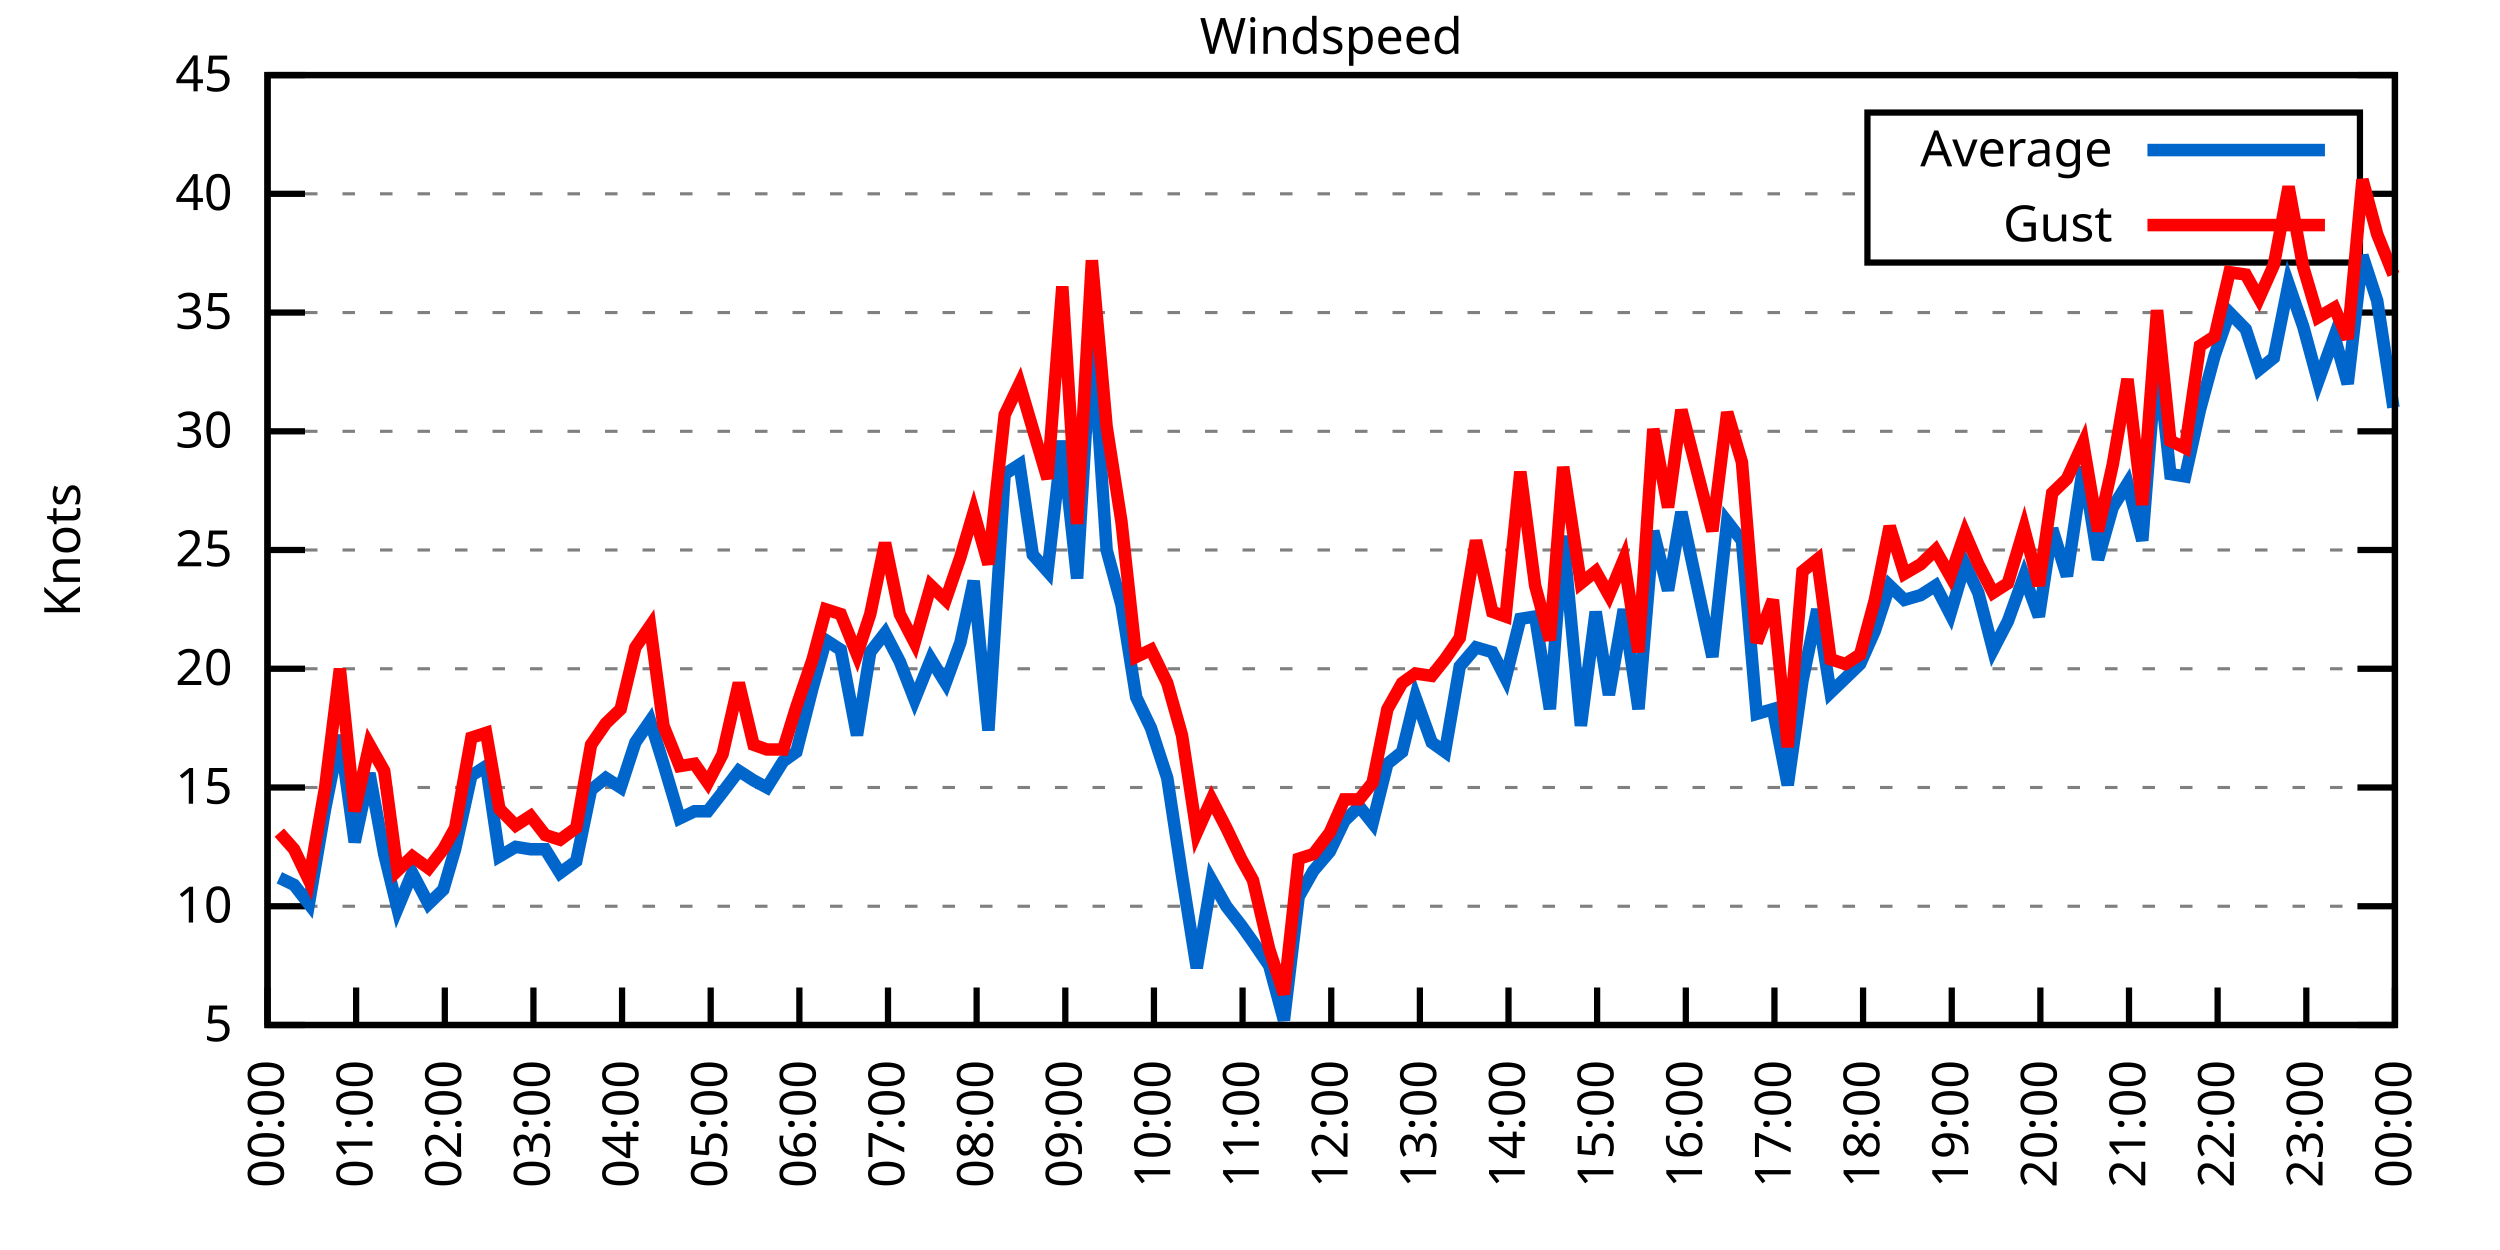
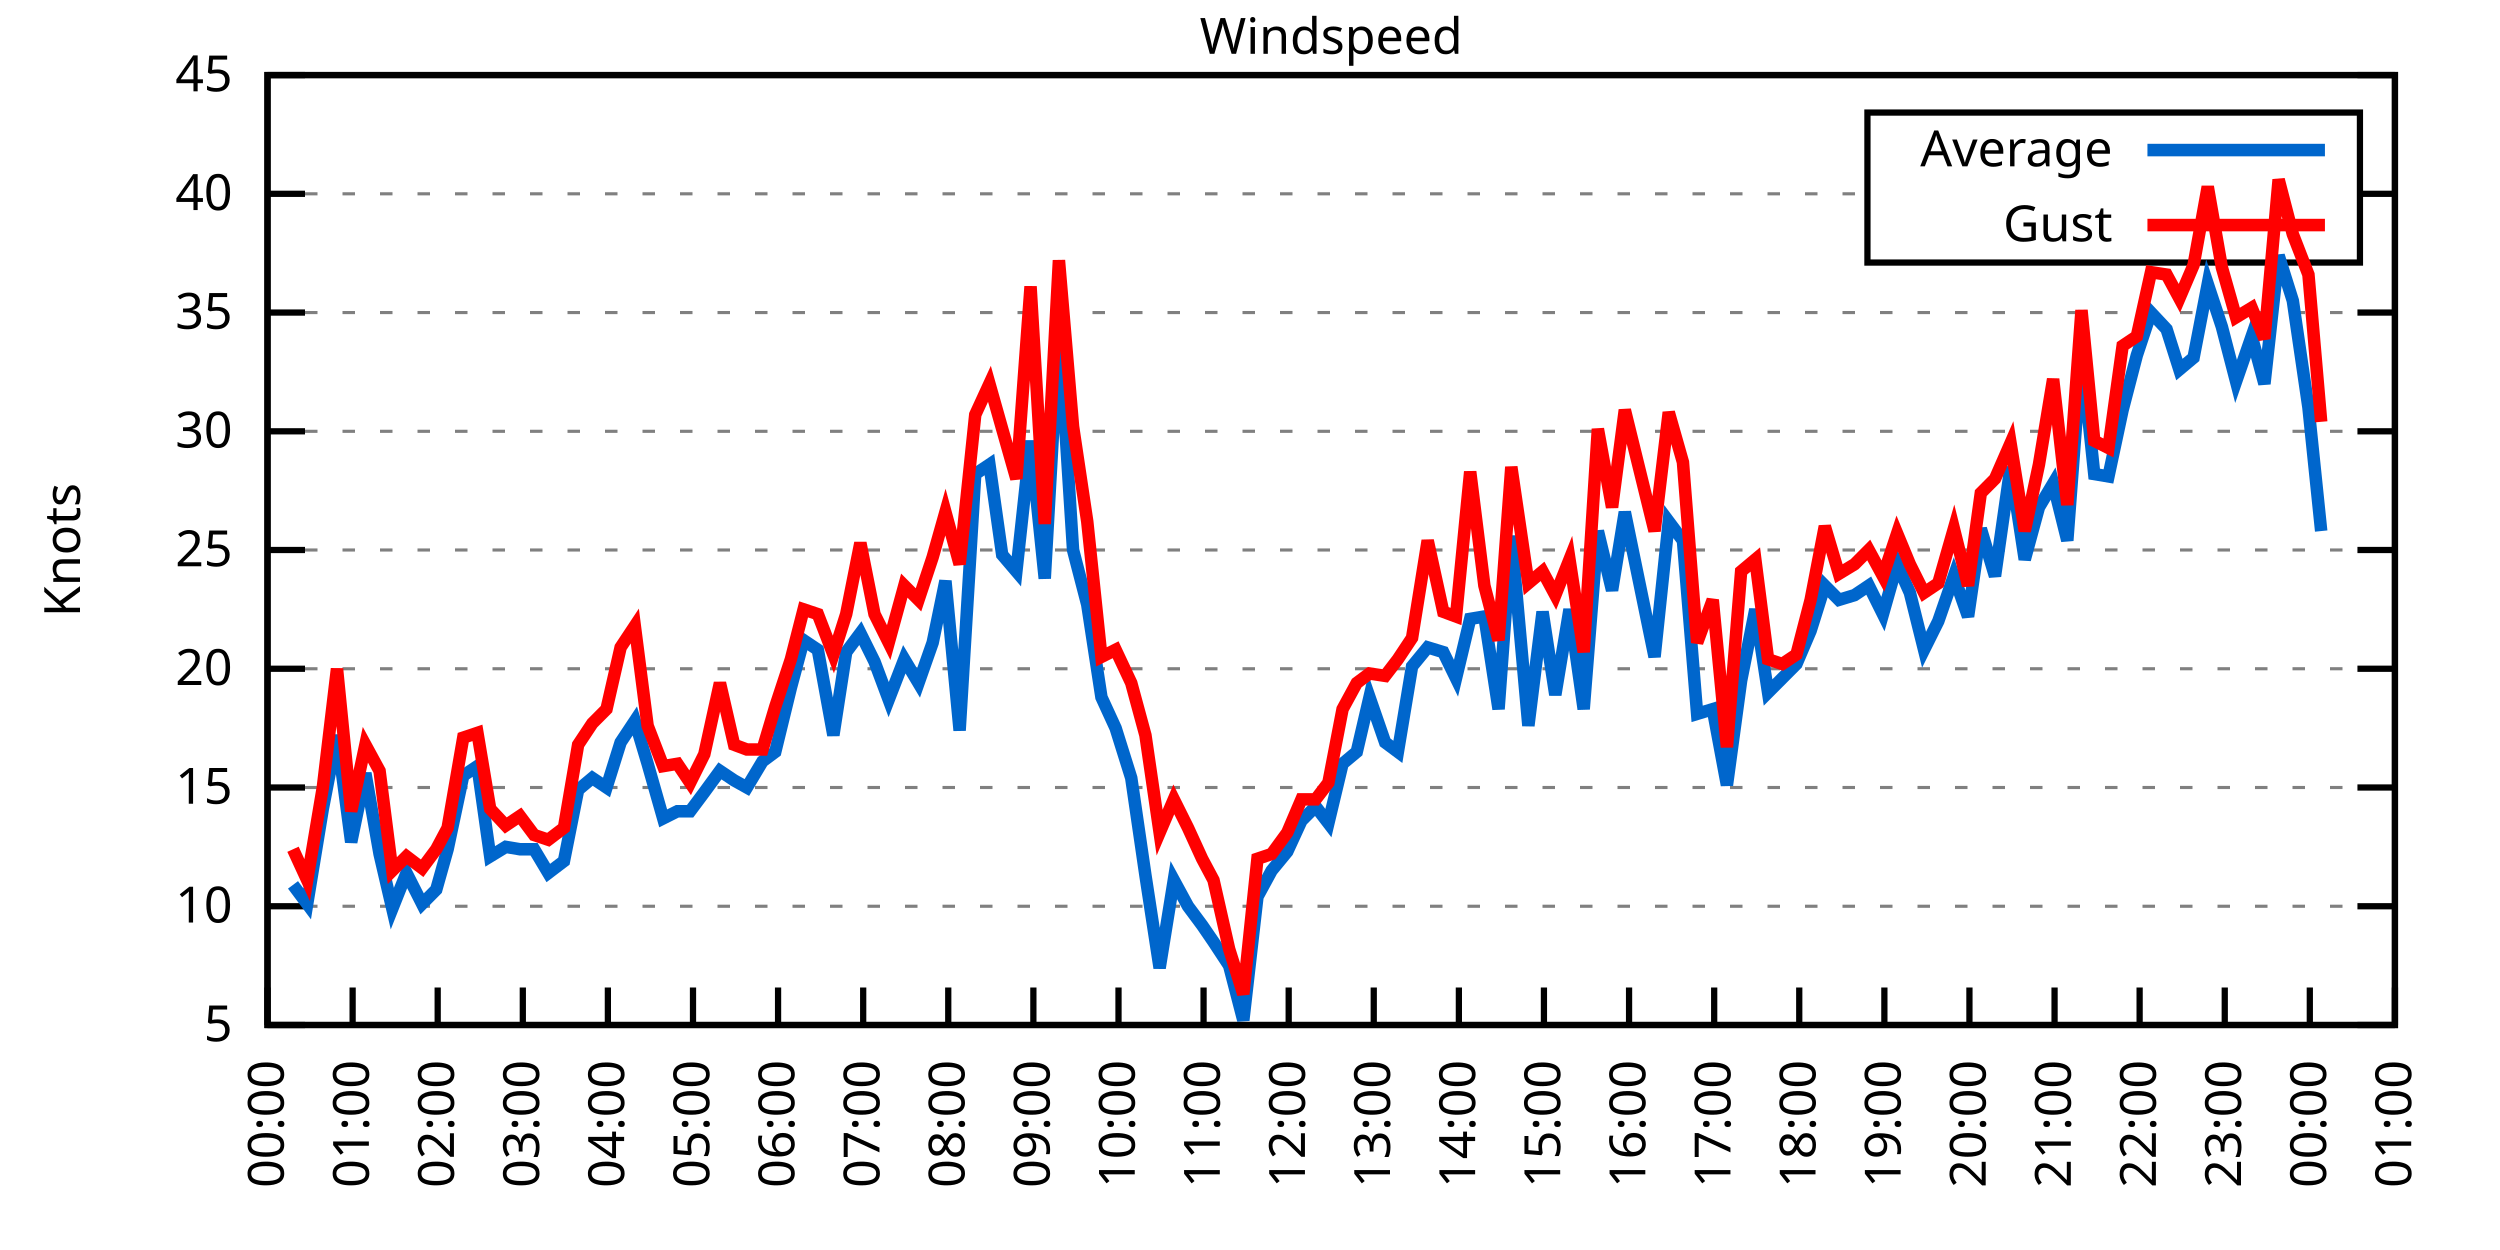
<svg xmlns="http://www.w3.org/2000/svg" xmlns:xlink="http://www.w3.org/1999/xlink" width="400" height="200" viewBox="0 0 400 200">
  <g id="gnuplot_canvas">
    <rect x="0" y="0" width="400" height="200" fill="none" />
    <defs>
      <circle id="gpDot" r="0.5" stroke-width="0.5" stroke="currentColor" />
      <path id="gpPt0" stroke-width="0.333" stroke="currentColor" d="M-1,0 h2 M0,-1 v2" />
      <path id="gpPt1" stroke-width="0.333" stroke="currentColor" d="M-1,-1 L1,1 M1,-1 L-1,1" />
      <path id="gpPt2" stroke-width="0.333" stroke="currentColor" d="M-1,0 L1,0 M0,-1 L0,1 M-1,-1 L1,1 M-1,1 L1,-1" />
      <rect id="gpPt3" stroke-width="0.333" stroke="currentColor" x="-1" y="-1" width="2" height="2" />
      <rect id="gpPt4" stroke-width="0.333" stroke="currentColor" fill="currentColor" x="-1" y="-1" width="2" height="2" />
      <circle id="gpPt5" stroke-width="0.333" stroke="currentColor" cx="0" cy="0" r="1" />
      <use xlink:href="#gpPt5" id="gpPt6" fill="currentColor" stroke="none" />
      <path id="gpPt7" stroke-width="0.333" stroke="currentColor" d="M0,-1.33 L-1.33,0.67 L1.33,0.67 z" />
      <use xlink:href="#gpPt7" id="gpPt8" fill="currentColor" stroke="none" />
      <use xlink:href="#gpPt7" id="gpPt9" stroke="currentColor" transform="rotate(180)" />
      <use xlink:href="#gpPt9" id="gpPt10" fill="currentColor" stroke="none" />
      <use xlink:href="#gpPt3" id="gpPt11" stroke="currentColor" transform="rotate(45)" />
      <use xlink:href="#gpPt11" id="gpPt12" fill="currentColor" stroke="none" />
      <path id="gpPt13" stroke-width="0.333" stroke="currentColor" d="M0,1.330 L1.265,0.411 L0.782,-1.067 L-0.782,-1.076 L-1.265,0.411 z" />
      <use xlink:href="#gpPt13" id="gpPt14" fill="currentColor" stroke="none" />
      <filter id="textbox" filterUnits="objectBoundingBox" x="0" y="0" height="1" width="1">
        <feFlood flood-color="white" flood-opacity="1" result="bgnd" />
        <feComposite in="SourceGraphic" in2="bgnd" operator="atop" />
      </filter>
      <filter id="greybox" filterUnits="objectBoundingBox" x="0" y="0" height="1" width="1">
        <feFlood flood-color="lightgrey" flood-opacity="1" result="grey" />
        <feComposite in="SourceGraphic" in2="grey" operator="atop" />
      </filter>
    </defs>
    <g fill="none" color="white" stroke="currentColor" stroke-width="1.00" stroke-linecap="butt" stroke-linejoin="miter">
</g>
    <g fill="none" color="black" stroke="currentColor" stroke-width="1.00" stroke-linecap="butt" stroke-linejoin="miter">
      <g stroke="none" shape-rendering="crispEdges">
        <polygon fill="rgb(255, 255, 255)" points="42.80,164.00 383.18,164.00 383.18,12.02 42.80,12.02 " />
      </g>
    </g>
    <g fill="none" color="black" stroke="currentColor" stroke-width="1.00" stroke-linecap="butt" stroke-linejoin="miter">
</g>
    <g fill="none" color="black" stroke="black" stroke-width="0.50" stroke-linecap="butt" stroke-linejoin="miter">
</g>
    <g fill="none" color="gray" stroke="currentColor" stroke-width="0.50" stroke-linecap="butt" stroke-linejoin="miter">
      <path stroke="gray" stroke-dasharray="2,4" class="gridline" d="M42.80,164.00 L383.19,164.00  " />
    </g>
    <g fill="none" color="gray" stroke="gray" stroke-width="1.00" stroke-linecap="butt" stroke-linejoin="miter">
</g>
    <g fill="none" color="black" stroke="currentColor" stroke-width="1.00" stroke-linecap="butt" stroke-linejoin="miter">
      <path stroke="black" d="M42.80,164.00 L48.80,164.00 M383.19,164.00 L377.19,164.00  " />
      <g transform="translate(37.20,166.60)" stroke="none" fill="black" font-family="Sans" font-size="8.00" text-anchor="end">
        <text>
          <tspan font-family="Sans"> 5</tspan>
        </text>
      </g>
    </g>
    <g fill="none" color="black" stroke="currentColor" stroke-width="1.00" stroke-linecap="butt" stroke-linejoin="miter">
</g>
    <g fill="none" color="black" stroke="black" stroke-width="0.50" stroke-linecap="butt" stroke-linejoin="miter">
</g>
    <g fill="none" color="gray" stroke="currentColor" stroke-width="0.50" stroke-linecap="butt" stroke-linejoin="miter">
      <path stroke="gray" stroke-dasharray="2,4" class="gridline" d="M42.80,145.00 L383.19,145.00  " />
    </g>
    <g fill="none" color="gray" stroke="gray" stroke-width="1.00" stroke-linecap="butt" stroke-linejoin="miter">
</g>
    <g fill="none" color="black" stroke="currentColor" stroke-width="1.00" stroke-linecap="butt" stroke-linejoin="miter">
      <path stroke="black" d="M42.80,145.00 L48.80,145.00 M383.19,145.00 L377.19,145.00  " />
      <g transform="translate(37.20,147.60)" stroke="none" fill="black" font-family="Sans" font-size="8.00" text-anchor="end">
        <text>
          <tspan font-family="Sans"> 10</tspan>
        </text>
      </g>
    </g>
    <g fill="none" color="black" stroke="currentColor" stroke-width="1.00" stroke-linecap="butt" stroke-linejoin="miter">
</g>
    <g fill="none" color="black" stroke="black" stroke-width="0.50" stroke-linecap="butt" stroke-linejoin="miter">
</g>
    <g fill="none" color="gray" stroke="currentColor" stroke-width="0.50" stroke-linecap="butt" stroke-linejoin="miter">
      <path stroke="gray" stroke-dasharray="2,4" class="gridline" d="M42.80,126.00 L383.19,126.00  " />
    </g>
    <g fill="none" color="gray" stroke="gray" stroke-width="1.00" stroke-linecap="butt" stroke-linejoin="miter">
</g>
    <g fill="none" color="black" stroke="currentColor" stroke-width="1.00" stroke-linecap="butt" stroke-linejoin="miter">
      <path stroke="black" d="M42.80,126.00 L48.80,126.00 M383.19,126.00 L377.19,126.00  " />
      <g transform="translate(37.20,128.60)" stroke="none" fill="black" font-family="Sans" font-size="8.00" text-anchor="end">
        <text>
          <tspan font-family="Sans"> 15</tspan>
        </text>
      </g>
    </g>
    <g fill="none" color="black" stroke="currentColor" stroke-width="1.00" stroke-linecap="butt" stroke-linejoin="miter">
</g>
    <g fill="none" color="black" stroke="black" stroke-width="0.50" stroke-linecap="butt" stroke-linejoin="miter">
</g>
    <g fill="none" color="gray" stroke="currentColor" stroke-width="0.50" stroke-linecap="butt" stroke-linejoin="miter">
      <path stroke="gray" stroke-dasharray="2,4" class="gridline" d="M42.80,107.00 L383.19,107.00  " />
    </g>
    <g fill="none" color="gray" stroke="gray" stroke-width="1.00" stroke-linecap="butt" stroke-linejoin="miter">
</g>
    <g fill="none" color="black" stroke="currentColor" stroke-width="1.00" stroke-linecap="butt" stroke-linejoin="miter">
      <path stroke="black" d="M42.80,107.00 L48.80,107.00 M383.19,107.00 L377.19,107.00  " />
      <g transform="translate(37.20,109.60)" stroke="none" fill="black" font-family="Sans" font-size="8.00" text-anchor="end">
        <text>
          <tspan font-family="Sans"> 20</tspan>
        </text>
      </g>
    </g>
    <g fill="none" color="black" stroke="currentColor" stroke-width="1.00" stroke-linecap="butt" stroke-linejoin="miter">
</g>
    <g fill="none" color="black" stroke="black" stroke-width="0.50" stroke-linecap="butt" stroke-linejoin="miter">
</g>
    <g fill="none" color="gray" stroke="currentColor" stroke-width="0.50" stroke-linecap="butt" stroke-linejoin="miter">
      <path stroke="gray" stroke-dasharray="2,4" class="gridline" d="M42.80,88.00 L383.19,88.00  " />
    </g>
    <g fill="none" color="gray" stroke="gray" stroke-width="1.00" stroke-linecap="butt" stroke-linejoin="miter">
</g>
    <g fill="none" color="black" stroke="currentColor" stroke-width="1.00" stroke-linecap="butt" stroke-linejoin="miter">
      <path stroke="black" d="M42.80,88.00 L48.80,88.00 M383.19,88.00 L377.19,88.00  " />
      <g transform="translate(37.20,90.60)" stroke="none" fill="black" font-family="Sans" font-size="8.00" text-anchor="end">
        <text>
          <tspan font-family="Sans"> 25</tspan>
        </text>
      </g>
    </g>
    <g fill="none" color="black" stroke="currentColor" stroke-width="1.00" stroke-linecap="butt" stroke-linejoin="miter">
</g>
    <g fill="none" color="black" stroke="black" stroke-width="0.50" stroke-linecap="butt" stroke-linejoin="miter">
</g>
    <g fill="none" color="gray" stroke="currentColor" stroke-width="0.50" stroke-linecap="butt" stroke-linejoin="miter">
      <path stroke="gray" stroke-dasharray="2,4" class="gridline" d="M42.80,69.01 L383.19,69.01  " />
    </g>
    <g fill="none" color="gray" stroke="gray" stroke-width="1.00" stroke-linecap="butt" stroke-linejoin="miter">
</g>
    <g fill="none" color="black" stroke="currentColor" stroke-width="1.00" stroke-linecap="butt" stroke-linejoin="miter">
      <path stroke="black" d="M42.80,69.01 L48.80,69.01 M383.19,69.01 L377.19,69.01  " />
      <g transform="translate(37.20,71.61)" stroke="none" fill="black" font-family="Sans" font-size="8.00" text-anchor="end">
        <text>
          <tspan font-family="Sans"> 30</tspan>
        </text>
      </g>
    </g>
    <g fill="none" color="black" stroke="currentColor" stroke-width="1.00" stroke-linecap="butt" stroke-linejoin="miter">
</g>
    <g fill="none" color="black" stroke="black" stroke-width="0.50" stroke-linecap="butt" stroke-linejoin="miter">
</g>
    <g fill="none" color="gray" stroke="currentColor" stroke-width="0.50" stroke-linecap="butt" stroke-linejoin="miter">
      <path stroke="gray" stroke-dasharray="2,4" class="gridline" d="M42.80,50.01 L383.19,50.01  " />
    </g>
    <g fill="none" color="gray" stroke="gray" stroke-width="1.00" stroke-linecap="butt" stroke-linejoin="miter">
</g>
    <g fill="none" color="black" stroke="currentColor" stroke-width="1.00" stroke-linecap="butt" stroke-linejoin="miter">
      <path stroke="black" d="M42.80,50.01 L48.80,50.01 M383.19,50.01 L377.19,50.01  " />
      <g transform="translate(37.20,52.61)" stroke="none" fill="black" font-family="Sans" font-size="8.00" text-anchor="end">
        <text>
          <tspan font-family="Sans"> 35</tspan>
        </text>
      </g>
    </g>
    <g fill="none" color="black" stroke="currentColor" stroke-width="1.00" stroke-linecap="butt" stroke-linejoin="miter">
</g>
    <g fill="none" color="black" stroke="black" stroke-width="0.50" stroke-linecap="butt" stroke-linejoin="miter">
</g>
    <g fill="none" color="gray" stroke="currentColor" stroke-width="0.50" stroke-linecap="butt" stroke-linejoin="miter">
      <path stroke="gray" stroke-dasharray="2,4" class="gridline" d="M42.80,31.01 L298.79,31.01 M377.59,31.01 L383.19,31.01  " />
    </g>
    <g fill="none" color="gray" stroke="gray" stroke-width="1.00" stroke-linecap="butt" stroke-linejoin="miter">
</g>
    <g fill="none" color="black" stroke="currentColor" stroke-width="1.00" stroke-linecap="butt" stroke-linejoin="miter">
      <path stroke="black" d="M42.80,31.01 L48.80,31.01 M383.19,31.01 L377.19,31.01  " />
      <g transform="translate(37.20,33.61)" stroke="none" fill="black" font-family="Sans" font-size="8.00" text-anchor="end">
        <text>
          <tspan font-family="Sans"> 40</tspan>
        </text>
      </g>
    </g>
    <g fill="none" color="black" stroke="currentColor" stroke-width="1.00" stroke-linecap="butt" stroke-linejoin="miter">
</g>
    <g fill="none" color="black" stroke="black" stroke-width="0.50" stroke-linecap="butt" stroke-linejoin="miter">
</g>
    <g fill="none" color="gray" stroke="currentColor" stroke-width="0.50" stroke-linecap="butt" stroke-linejoin="miter">
      <path stroke="gray" stroke-dasharray="2,4" class="gridline" d="M42.80,12.01 L383.19,12.01  " />
    </g>
    <g fill="none" color="gray" stroke="gray" stroke-width="1.00" stroke-linecap="butt" stroke-linejoin="miter">
</g>
    <g fill="none" color="black" stroke="currentColor" stroke-width="1.00" stroke-linecap="butt" stroke-linejoin="miter">
      <path stroke="black" d="M42.80,12.01 L48.80,12.01 M383.19,12.01 L377.19,12.01  " />
      <g transform="translate(37.20,14.61)" stroke="none" fill="black" font-family="Sans" font-size="8.00" text-anchor="end">
        <text>
          <tspan font-family="Sans"> 45</tspan>
        </text>
      </g>
    </g>
    <g fill="none" color="black" stroke="currentColor" stroke-width="1.00" stroke-linecap="butt" stroke-linejoin="miter">
      <path stroke="black" d="M42.80,164.00 L42.80,158.00  " />
      <g transform="translate(45.40,169.60) rotate(270.00)" stroke="none" fill="black" font-family="Sans" font-size="8.00" text-anchor="end">
        <text>
          <tspan font-family="Sans">00:00</tspan>
        </text>
      </g>
    </g>
    <g fill="none" color="black" stroke="currentColor" stroke-width="1.00" stroke-linecap="butt" stroke-linejoin="miter">
-       <path stroke="black" d="M56.98,164.00 L56.98,158.00  " />
-       <g transform="translate(59.58,169.60) rotate(270.00)" stroke="none" fill="black" font-family="Sans" font-size="8.00" text-anchor="end">
+       <path stroke="black" d="M56.42,164.00 L56.42,158.00  " />
+       <g transform="translate(59.02,169.60) rotate(270.00)" stroke="none" fill="black" font-family="Sans" font-size="8.00" text-anchor="end">
        <text>
          <tspan font-family="Sans">01:00</tspan>
        </text>
      </g>
    </g>
    <g fill="none" color="black" stroke="currentColor" stroke-width="1.00" stroke-linecap="butt" stroke-linejoin="miter">
-       <path stroke="black" d="M71.17,164.00 L71.17,158.00  " />
-       <g transform="translate(73.77,169.60) rotate(270.00)" stroke="none" fill="black" font-family="Sans" font-size="8.00" text-anchor="end">
+       <path stroke="black" d="M70.03,164.00 L70.03,158.00  " />
+       <g transform="translate(72.63,169.60) rotate(270.00)" stroke="none" fill="black" font-family="Sans" font-size="8.00" text-anchor="end">
        <text>
          <tspan font-family="Sans">02:00</tspan>
        </text>
      </g>
    </g>
    <g fill="none" color="black" stroke="currentColor" stroke-width="1.00" stroke-linecap="butt" stroke-linejoin="miter">
-       <path stroke="black" d="M85.35,164.00 L85.35,158.00  " />
-       <g transform="translate(87.95,169.60) rotate(270.00)" stroke="none" fill="black" font-family="Sans" font-size="8.00" text-anchor="end">
+       <path stroke="black" d="M83.65,164.00 L83.65,158.00  " />
+       <g transform="translate(86.25,169.60) rotate(270.00)" stroke="none" fill="black" font-family="Sans" font-size="8.00" text-anchor="end">
        <text>
          <tspan font-family="Sans">03:00</tspan>
        </text>
      </g>
    </g>
    <g fill="none" color="black" stroke="currentColor" stroke-width="1.00" stroke-linecap="butt" stroke-linejoin="miter">
-       <path stroke="black" d="M99.53,164.00 L99.53,158.00  " />
-       <g transform="translate(102.13,169.60) rotate(270.00)" stroke="none" fill="black" font-family="Sans" font-size="8.00" text-anchor="end">
+       <path stroke="black" d="M97.26,164.00 L97.26,158.00  " />
+       <g transform="translate(99.86,169.60) rotate(270.00)" stroke="none" fill="black" font-family="Sans" font-size="8.00" text-anchor="end">
        <text>
          <tspan font-family="Sans">04:00</tspan>
        </text>
      </g>
    </g>
    <g fill="none" color="black" stroke="currentColor" stroke-width="1.00" stroke-linecap="butt" stroke-linejoin="miter">
-       <path stroke="black" d="M113.71,164.00 L113.71,158.00  " />
-       <g transform="translate(116.31,169.60) rotate(270.00)" stroke="none" fill="black" font-family="Sans" font-size="8.00" text-anchor="end">
+       <path stroke="black" d="M110.88,164.00 L110.88,158.00  " />
+       <g transform="translate(113.48,169.60) rotate(270.00)" stroke="none" fill="black" font-family="Sans" font-size="8.00" text-anchor="end">
        <text>
          <tspan font-family="Sans">05:00</tspan>
        </text>
      </g>
    </g>
    <g fill="none" color="black" stroke="currentColor" stroke-width="1.00" stroke-linecap="butt" stroke-linejoin="miter">
-       <path stroke="black" d="M127.90,164.00 L127.90,158.00  " />
-       <g transform="translate(130.50,169.60) rotate(270.00)" stroke="none" fill="black" font-family="Sans" font-size="8.00" text-anchor="end">
+       <path stroke="black" d="M124.49,164.00 L124.49,158.00  " />
+       <g transform="translate(127.09,169.60) rotate(270.00)" stroke="none" fill="black" font-family="Sans" font-size="8.00" text-anchor="end">
        <text>
          <tspan font-family="Sans">06:00</tspan>
        </text>
      </g>
    </g>
    <g fill="none" color="black" stroke="currentColor" stroke-width="1.00" stroke-linecap="butt" stroke-linejoin="miter">
-       <path stroke="black" d="M142.08,164.00 L142.08,158.00  " />
-       <g transform="translate(144.68,169.60) rotate(270.00)" stroke="none" fill="black" font-family="Sans" font-size="8.00" text-anchor="end">
+       <path stroke="black" d="M138.11,164.00 L138.11,158.00  " />
+       <g transform="translate(140.71,169.60) rotate(270.00)" stroke="none" fill="black" font-family="Sans" font-size="8.00" text-anchor="end">
        <text>
          <tspan font-family="Sans">07:00</tspan>
        </text>
      </g>
    </g>
    <g fill="none" color="black" stroke="currentColor" stroke-width="1.00" stroke-linecap="butt" stroke-linejoin="miter">
-       <path stroke="black" d="M156.26,164.00 L156.26,158.00  " />
-       <g transform="translate(158.86,169.60) rotate(270.00)" stroke="none" fill="black" font-family="Sans" font-size="8.00" text-anchor="end">
+       <path stroke="black" d="M151.72,164.00 L151.72,158.00  " />
+       <g transform="translate(154.32,169.60) rotate(270.00)" stroke="none" fill="black" font-family="Sans" font-size="8.00" text-anchor="end">
        <text>
          <tspan font-family="Sans">08:00</tspan>
        </text>
      </g>
    </g>
    <g fill="none" color="black" stroke="currentColor" stroke-width="1.00" stroke-linecap="butt" stroke-linejoin="miter">
-       <path stroke="black" d="M170.45,164.00 L170.45,158.00  " />
-       <g transform="translate(173.05,169.60) rotate(270.00)" stroke="none" fill="black" font-family="Sans" font-size="8.00" text-anchor="end">
+       <path stroke="black" d="M165.34,164.00 L165.34,158.00  " />
+       <g transform="translate(167.94,169.60) rotate(270.00)" stroke="none" fill="black" font-family="Sans" font-size="8.00" text-anchor="end">
        <text>
          <tspan font-family="Sans">09:00</tspan>
        </text>
      </g>
    </g>
    <g fill="none" color="black" stroke="currentColor" stroke-width="1.00" stroke-linecap="butt" stroke-linejoin="miter">
-       <path stroke="black" d="M184.63,164.00 L184.63,158.00  " />
-       <g transform="translate(187.23,169.60) rotate(270.00)" stroke="none" fill="black" font-family="Sans" font-size="8.00" text-anchor="end">
+       <path stroke="black" d="M178.96,164.00 L178.96,158.00  " />
+       <g transform="translate(181.56,169.60) rotate(270.00)" stroke="none" fill="black" font-family="Sans" font-size="8.00" text-anchor="end">
        <text>
          <tspan font-family="Sans">10:00</tspan>
        </text>
      </g>
    </g>
    <g fill="none" color="black" stroke="currentColor" stroke-width="1.00" stroke-linecap="butt" stroke-linejoin="miter">
-       <path stroke="black" d="M198.81,164.00 L198.81,158.00  " />
-       <g transform="translate(201.41,169.60) rotate(270.00)" stroke="none" fill="black" font-family="Sans" font-size="8.00" text-anchor="end">
+       <path stroke="black" d="M192.57,164.00 L192.57,158.00  " />
+       <g transform="translate(195.17,169.60) rotate(270.00)" stroke="none" fill="black" font-family="Sans" font-size="8.00" text-anchor="end">
        <text>
          <tspan font-family="Sans">11:00</tspan>
        </text>
      </g>
    </g>
    <g fill="none" color="black" stroke="currentColor" stroke-width="1.00" stroke-linecap="butt" stroke-linejoin="miter">
-       <path stroke="black" d="M213.00,164.00 L213.00,158.00  " />
-       <g transform="translate(215.60,169.60) rotate(270.00)" stroke="none" fill="black" font-family="Sans" font-size="8.00" text-anchor="end">
+       <path stroke="black" d="M206.19,164.00 L206.19,158.00  " />
+       <g transform="translate(208.79,169.60) rotate(270.00)" stroke="none" fill="black" font-family="Sans" font-size="8.00" text-anchor="end">
        <text>
          <tspan font-family="Sans">12:00</tspan>
        </text>
      </g>
    </g>
    <g fill="none" color="black" stroke="currentColor" stroke-width="1.00" stroke-linecap="butt" stroke-linejoin="miter">
-       <path stroke="black" d="M227.18,164.00 L227.18,158.00  " />
-       <g transform="translate(229.78,169.60) rotate(270.00)" stroke="none" fill="black" font-family="Sans" font-size="8.00" text-anchor="end">
+       <path stroke="black" d="M219.80,164.00 L219.80,158.00  " />
+       <g transform="translate(222.40,169.60) rotate(270.00)" stroke="none" fill="black" font-family="Sans" font-size="8.00" text-anchor="end">
        <text>
          <tspan font-family="Sans">13:00</tspan>
        </text>
      </g>
    </g>
    <g fill="none" color="black" stroke="currentColor" stroke-width="1.00" stroke-linecap="butt" stroke-linejoin="miter">
-       <path stroke="black" d="M241.36,164.00 L241.36,158.00  " />
-       <g transform="translate(243.96,169.60) rotate(270.00)" stroke="none" fill="black" font-family="Sans" font-size="8.00" text-anchor="end">
+       <path stroke="black" d="M233.42,164.00 L233.42,158.00  " />
+       <g transform="translate(236.02,169.60) rotate(270.00)" stroke="none" fill="black" font-family="Sans" font-size="8.00" text-anchor="end">
        <text>
          <tspan font-family="Sans">14:00</tspan>
        </text>
      </g>
    </g>
    <g fill="none" color="black" stroke="currentColor" stroke-width="1.00" stroke-linecap="butt" stroke-linejoin="miter">
-       <path stroke="black" d="M255.54,164.00 L255.54,158.00  " />
-       <g transform="translate(258.14,169.60) rotate(270.00)" stroke="none" fill="black" font-family="Sans" font-size="8.00" text-anchor="end">
+       <path stroke="black" d="M247.03,164.00 L247.03,158.00  " />
+       <g transform="translate(249.63,169.60) rotate(270.00)" stroke="none" fill="black" font-family="Sans" font-size="8.00" text-anchor="end">
        <text>
          <tspan font-family="Sans">15:00</tspan>
        </text>
      </g>
    </g>
    <g fill="none" color="black" stroke="currentColor" stroke-width="1.00" stroke-linecap="butt" stroke-linejoin="miter">
-       <path stroke="black" d="M269.73,164.00 L269.73,158.00  " />
-       <g transform="translate(272.33,169.60) rotate(270.00)" stroke="none" fill="black" font-family="Sans" font-size="8.00" text-anchor="end">
+       <path stroke="black" d="M260.65,164.00 L260.65,158.00  " />
+       <g transform="translate(263.25,169.60) rotate(270.00)" stroke="none" fill="black" font-family="Sans" font-size="8.00" text-anchor="end">
        <text>
          <tspan font-family="Sans">16:00</tspan>
        </text>
      </g>
    </g>
    <g fill="none" color="black" stroke="currentColor" stroke-width="1.00" stroke-linecap="butt" stroke-linejoin="miter">
-       <path stroke="black" d="M283.91,164.00 L283.91,158.00  " />
-       <g transform="translate(286.51,169.60) rotate(270.00)" stroke="none" fill="black" font-family="Sans" font-size="8.00" text-anchor="end">
+       <path stroke="black" d="M274.27,164.00 L274.27,158.00  " />
+       <g transform="translate(276.87,169.60) rotate(270.00)" stroke="none" fill="black" font-family="Sans" font-size="8.00" text-anchor="end">
        <text>
          <tspan font-family="Sans">17:00</tspan>
        </text>
      </g>
    </g>
    <g fill="none" color="black" stroke="currentColor" stroke-width="1.00" stroke-linecap="butt" stroke-linejoin="miter">
-       <path stroke="black" d="M298.09,164.00 L298.09,158.00  " />
-       <g transform="translate(300.69,169.60) rotate(270.00)" stroke="none" fill="black" font-family="Sans" font-size="8.00" text-anchor="end">
+       <path stroke="black" d="M287.88,164.00 L287.88,158.00  " />
+       <g transform="translate(290.48,169.60) rotate(270.00)" stroke="none" fill="black" font-family="Sans" font-size="8.00" text-anchor="end">
        <text>
          <tspan font-family="Sans">18:00</tspan>
        </text>
      </g>
    </g>
    <g fill="none" color="black" stroke="currentColor" stroke-width="1.00" stroke-linecap="butt" stroke-linejoin="miter">
-       <path stroke="black" d="M312.28,164.00 L312.28,158.00  " />
-       <g transform="translate(314.88,169.60) rotate(270.00)" stroke="none" fill="black" font-family="Sans" font-size="8.00" text-anchor="end">
+       <path stroke="black" d="M301.50,164.00 L301.50,158.00  " />
+       <g transform="translate(304.10,169.60) rotate(270.00)" stroke="none" fill="black" font-family="Sans" font-size="8.00" text-anchor="end">
        <text>
          <tspan font-family="Sans">19:00</tspan>
        </text>
      </g>
    </g>
    <g fill="none" color="black" stroke="currentColor" stroke-width="1.00" stroke-linecap="butt" stroke-linejoin="miter">
-       <path stroke="black" d="M326.46,164.00 L326.46,158.00  " />
-       <g transform="translate(329.06,169.60) rotate(270.00)" stroke="none" fill="black" font-family="Sans" font-size="8.00" text-anchor="end">
+       <path stroke="black" d="M315.11,164.00 L315.11,158.00  " />
+       <g transform="translate(317.71,169.60) rotate(270.00)" stroke="none" fill="black" font-family="Sans" font-size="8.00" text-anchor="end">
        <text>
          <tspan font-family="Sans">20:00</tspan>
        </text>
      </g>
    </g>
    <g fill="none" color="black" stroke="currentColor" stroke-width="1.00" stroke-linecap="butt" stroke-linejoin="miter">
-       <path stroke="black" d="M340.64,164.00 L340.64,158.00  " />
-       <g transform="translate(343.24,169.60) rotate(270.00)" stroke="none" fill="black" font-family="Sans" font-size="8.00" text-anchor="end">
+       <path stroke="black" d="M328.73,164.00 L328.73,158.00  " />
+       <g transform="translate(331.33,169.60) rotate(270.00)" stroke="none" fill="black" font-family="Sans" font-size="8.00" text-anchor="end">
        <text>
          <tspan font-family="Sans">21:00</tspan>
        </text>
      </g>
    </g>
    <g fill="none" color="black" stroke="currentColor" stroke-width="1.00" stroke-linecap="butt" stroke-linejoin="miter">
-       <path stroke="black" d="M354.82,164.00 L354.82,158.00  " />
-       <g transform="translate(357.42,169.60) rotate(270.00)" stroke="none" fill="black" font-family="Sans" font-size="8.00" text-anchor="end">
+       <path stroke="black" d="M342.34,164.00 L342.34,158.00  " />
+       <g transform="translate(344.94,169.60) rotate(270.00)" stroke="none" fill="black" font-family="Sans" font-size="8.00" text-anchor="end">
        <text>
          <tspan font-family="Sans">22:00</tspan>
        </text>
      </g>
    </g>
    <g fill="none" color="black" stroke="currentColor" stroke-width="1.00" stroke-linecap="butt" stroke-linejoin="miter">
-       <path stroke="black" d="M369.01,164.00 L369.01,158.00  " />
-       <g transform="translate(371.61,169.60) rotate(270.00)" stroke="none" fill="black" font-family="Sans" font-size="8.00" text-anchor="end">
+       <path stroke="black" d="M355.96,164.00 L355.96,158.00  " />
+       <g transform="translate(358.56,169.60) rotate(270.00)" stroke="none" fill="black" font-family="Sans" font-size="8.00" text-anchor="end">
        <text>
          <tspan font-family="Sans">23:00</tspan>
+         </text>
+       </g>
+     </g>
+     <g fill="none" color="black" stroke="currentColor" stroke-width="1.00" stroke-linecap="butt" stroke-linejoin="miter">
+       <path stroke="black" d="M369.57,164.00 L369.57,158.00  " />
+       <g transform="translate(372.17,169.60) rotate(270.00)" stroke="none" fill="black" font-family="Sans" font-size="8.00" text-anchor="end">
+         <text>
+           <tspan font-family="Sans">00:00</tspan>
        </text>
      </g>
    </g>
    <g fill="none" color="black" stroke="currentColor" stroke-width="1.00" stroke-linecap="butt" stroke-linejoin="miter">
      <path stroke="black" d="M383.19,164.00 L383.19,158.00  " />
      <g transform="translate(385.79,169.60) rotate(270.00)" stroke="none" fill="black" font-family="Sans" font-size="8.00" text-anchor="end">
        <text>
-           <tspan font-family="Sans">00:00</tspan>
+           <tspan font-family="Sans">01:00</tspan>
        </text>
      </g>
    </g>
    <g fill="none" color="black" stroke="currentColor" stroke-width="1.00" stroke-linecap="butt" stroke-linejoin="miter">
</g>
    <g fill="none" color="black" stroke="currentColor" stroke-width="1.00" stroke-linecap="butt" stroke-linejoin="miter">
      <path stroke="black" d="M42.80,12.01 L42.80,164.00 L383.19,164.00 L383.19,12.01 L42.80,12.01 Z  " />
    </g>
    <g fill="none" color="black" stroke="currentColor" stroke-width="1.00" stroke-linecap="butt" stroke-linejoin="miter">
</g>
    <g fill="none" color="black" stroke="currentColor" stroke-width="1.00" stroke-linecap="butt" stroke-linejoin="miter">
      <path stroke="black" d="M298.79,42.01 L298.79,18.01 L377.59,18.01 L377.59,42.01 L298.79,42.01 Z  " />
    </g>
    <g id="Windspeed_plot_1">
      <g fill="none" color="white" stroke="black" stroke-width="2.00" stroke-linecap="butt" stroke-linejoin="miter">
</g>
      <g fill="none" color="black" stroke="currentColor" stroke-width="2.00" stroke-linecap="butt" stroke-linejoin="miter">
        <g transform="translate(337.99,26.61)" stroke="none" fill="black" font-family="Sans" font-size="8.00" text-anchor="end">
          <text>
            <tspan font-family="Sans">Average</tspan>
          </text>
        </g>
      </g>
      <g fill="none" color="black" stroke="currentColor" stroke-width="2.00" stroke-linecap="butt" stroke-linejoin="miter">
-         <path stroke="rgb(  0, 102, 204)" d="M343.59,24.01 L371.99,24.01 M44.69,140.44 L47.05,141.58 L49.42,144.62 L52.02,129.42 L54.38,117.64 L56.75,134.74   L59.11,123.72 L61.47,136.64 L63.60,145.38 L65.97,139.68 L68.57,144.62 L70.93,142.34 L72.82,135.88 L75.42,124.10   L77.78,122.58 L79.91,137.02 L82.51,135.50 L84.88,135.88 L87.24,135.88 L89.60,139.68 L92.20,137.78 L94.57,126.38   L96.93,124.48 L99.30,126.00 L101.66,118.78 L104.02,115.36 L106.15,122.20 L108.75,130.94 L111.11,129.80 L113.24,129.80   L115.61,126.76 L118.21,123.34 L120.57,124.86 L122.70,126.00 L125.30,121.82 L127.42,120.30 L130.02,110.04 L132.15,102.44   L134.52,103.96 L137.12,117.64 L139.24,104.34 L141.61,101.30 L143.97,105.86 L146.34,111.94 L148.94,105.48 L151.30,109.28   L153.66,102.82 L155.79,92.94 L158.15,116.88 L160.75,75.85 L163.12,74.33 L165.25,88.76 L167.61,91.42 L169.97,70.53   L172.34,92.56 L174.70,52.67 L177.06,88.00 L179.43,96.74 L181.79,111.56 L184.16,116.50 L186.76,124.48 L189.12,140.06   L191.48,154.88 L193.85,140.82 L196.21,145.00 L198.58,148.04 L200.47,150.70 L203.07,154.50 L205.43,163.24 L207.79,143.48   L210.16,139.30 L212.76,136.26 L215.12,131.32 L217.49,129.04 L219.61,131.70 L221.98,122.20 L224.34,120.30 L226.47,111.56   L229.07,118.78 L231.20,120.30 L233.56,106.62 L236.16,103.58 L238.76,104.34 L240.89,108.52 L243.25,99.02 L245.62,98.64   L247.98,113.46 L250.11,85.73 L252.94,116.12 L255.31,97.88 L257.43,111.18 L259.80,97.50 L262.16,113.46 L264.53,84.97   L266.89,94.46 L269.02,81.93 L273.98,105.10 L276.35,83.45 L278.71,86.49 L281.07,114.22 L283.67,113.46 L286.04,125.62   L288.40,108.90 L290.76,97.50 L292.89,110.80 L295.26,108.52 L297.62,106.24 L299.98,100.92 L302.35,93.70 L304.71,95.98   L307.31,95.22 L309.68,93.70 L312.04,98.26 L314.40,90.28 L316.53,94.84 L318.89,103.96 L321.26,99.40 L323.86,92.18   L326.22,98.64 L328.35,84.59 L330.71,92.18 L333.31,74.71 L335.68,89.52 L338.04,81.17 L340.40,77.37 L342.77,86.49   L345.13,56.47 L347.26,75.85 L349.62,76.23 L351.99,65.59 L354.35,56.85 L356.72,50.01 L359.32,52.67 L361.44,59.13   L363.81,57.23 L366.17,45.45 L368.53,52.29 L370.90,61.03 L373.50,53.81 L375.63,61.41 L377.99,40.89 L380.35,48.11   L382.95,65.21  " />
+         <path stroke="rgb(  0, 102, 204)" d="M343.59,24.01 L371.99,24.01 M46.88,141.58 L49.15,144.62 L51.65,129.42 L53.92,117.64 L56.19,134.74 L58.46,123.72   L60.73,136.64 L62.77,145.38 L65.04,139.68 L67.54,144.62 L69.80,142.34 L71.62,135.88 L74.12,124.10 L76.39,122.58   L78.43,137.02 L80.92,135.50 L83.19,135.88 L85.46,135.88 L87.73,139.68 L90.23,137.78 L92.50,126.38 L94.77,124.48   L97.04,126.00 L99.30,118.78 L101.57,115.36 L103.62,122.20 L106.11,130.94 L108.38,129.80 L110.42,129.80 L112.69,126.76   L115.19,123.34 L117.46,124.86 L119.50,126.00 L122.00,121.82 L124.04,120.30 L126.54,110.04 L128.58,102.44 L130.85,103.96   L133.34,117.64 L135.39,104.34 L137.66,101.30 L139.92,105.86 L142.19,111.94 L144.69,105.48 L146.96,109.28 L149.23,102.82   L151.27,92.94 L153.54,116.88 L156.04,75.85 L158.31,74.33 L160.35,88.76 L162.62,91.42 L164.89,70.53 L167.16,92.56   L169.43,52.67 L171.69,88.00 L173.96,96.74 L176.23,111.56 L178.50,116.50 L181.00,124.48 L183.27,140.06 L185.54,154.88   L187.81,140.82 L190.08,145.00 L192.34,148.04 L194.16,150.70 L196.66,154.50 L198.93,163.24 L201.19,143.48 L203.46,139.30   L205.96,136.26 L208.23,131.32 L210.50,129.04 L212.54,131.70 L214.81,122.20 L217.08,120.30 L219.12,111.56 L221.62,118.78   L223.66,120.30 L225.93,106.62 L228.43,103.58 L230.92,104.34 L232.96,108.52 L235.23,99.02 L237.50,98.64 L239.77,113.46   L241.81,85.73 L244.54,116.12 L246.81,97.88 L248.85,111.18 L251.12,97.50 L253.39,113.46 L255.66,84.97 L257.93,94.46   L259.97,81.93 L264.73,105.10 L267.00,83.45 L269.27,86.49 L271.54,114.22 L274.04,113.46 L276.31,125.62 L278.58,108.90   L280.85,97.50 L282.89,110.80 L285.16,108.52 L287.43,106.24 L289.70,100.92 L291.97,93.70 L294.23,95.98 L296.73,95.22   L299.00,93.70 L301.27,98.26 L303.54,90.28 L305.58,94.84 L307.85,103.96 L310.12,99.40 L312.62,92.18 L314.89,98.64   L316.93,84.59 L319.20,92.18 L321.69,74.71 L323.96,89.52 L326.23,81.17 L328.50,77.37 L330.77,86.49 L333.04,56.47   L335.08,75.85 L337.35,76.23 L339.62,65.59 L341.89,56.85 L344.16,50.01 L346.65,52.67 L348.70,59.13 L350.97,57.23   L353.24,45.45 L355.50,52.29 L357.77,61.03 L360.27,53.81 L362.31,61.41 L364.58,40.89 L366.85,48.11 L369.35,65.21   L371.39,84.97  " />
      </g>
    </g>
    <g id="Windspeed_plot_2">
      <g fill="none" color="black" stroke="currentColor" stroke-width="2.00" stroke-linecap="butt" stroke-linejoin="miter">
        <g transform="translate(337.99,38.61)" stroke="none" fill="black" font-family="Sans" font-size="8.00" text-anchor="end">
          <text>
            <tspan font-family="Sans">Gust</tspan>
          </text>
        </g>
      </g>
      <g fill="none" color="black" stroke="currentColor" stroke-width="2.00" stroke-linecap="butt" stroke-linejoin="miter">
-         <path stroke="rgb(255,   0,   0)" d="M343.59,36.01 L371.99,36.01 M44.69,133.22 L47.05,135.88 L49.42,140.82 L52.02,126.00 L54.38,107.00 L56.75,129.80   L59.11,119.16 L61.47,123.34 L63.60,139.30 L65.97,137.02 L68.57,138.92 L70.93,135.88 L72.82,132.46 L75.42,118.02   L77.78,117.26 L79.91,129.42 L82.51,132.08 L84.88,130.56 L87.24,133.60 L89.60,134.36 L92.20,132.46 L94.57,119.16   L96.93,115.74 L99.30,113.46 L101.66,103.58 L104.02,100.16 L106.15,116.12 L108.75,122.58 L111.11,122.20 L113.24,125.24   L115.61,120.68 L118.21,109.28 L120.57,119.16 L122.70,119.92 L125.30,119.92 L127.42,113.08 L130.02,105.48 L132.15,97.50   L134.52,98.26 L137.12,104.72 L139.24,98.26 L141.61,86.87 L143.97,98.26 L146.34,102.82 L148.94,93.70 L151.30,95.98   L153.66,89.14 L155.79,81.93 L158.15,90.28 L160.75,66.35 L163.12,61.41 L165.25,68.63 L167.61,76.61 L169.97,45.83   L172.34,83.83 L174.70,41.65 L177.06,68.25 L179.43,83.45 L181.79,105.10 L184.16,103.96 L186.76,109.28 L189.12,117.64   L191.48,133.22 L193.85,127.90 L196.21,132.46 L198.58,137.40 L200.47,140.82 L203.07,151.84 L205.43,159.06 L207.79,137.40   L210.16,136.64 L212.76,133.22 L215.12,127.90 L217.49,127.90 L219.61,125.24 L221.98,113.46 L224.34,109.28 L226.47,107.76   L229.07,108.14 L231.20,105.48 L233.56,102.06 L236.16,86.49 L238.76,97.88 L240.89,98.64 L243.25,75.47 L245.62,93.70   L247.98,102.44 L250.11,74.71 L252.94,93.32 L255.31,91.42 L257.43,95.22 L259.80,89.52 L262.16,104.34 L264.53,68.63   L266.89,81.17 L269.02,65.59 L273.98,84.97 L276.35,65.97 L278.71,73.95 L281.07,102.82 L283.67,95.98 L286.04,119.54   L288.40,91.42 L290.76,89.52 L292.89,105.48 L295.26,106.24 L297.62,104.72 L299.98,95.98 L302.35,84.21 L304.71,91.80   L307.31,90.28 L309.68,88.00 L312.04,92.18 L314.40,85.35 L316.53,90.28 L318.89,94.84 L321.26,93.32 L323.86,84.59   L326.22,93.70 L328.35,78.89 L330.71,76.61 L333.31,70.91 L335.68,84.97 L338.04,74.33 L340.40,60.65 L342.77,80.79   L345.13,49.63 L347.26,70.53 L349.62,71.67 L351.99,55.33 L354.35,53.81 L356.72,43.55 L359.32,43.93 L361.44,47.73   L363.81,42.41 L366.17,29.87 L368.53,42.79 L370.90,50.77 L373.50,49.25 L375.63,54.19 L377.99,28.73 L380.35,37.47   L382.95,43.93  " />
+         <path stroke="rgb(255,   0,   0)" d="M343.59,36.01 L371.99,36.01 M46.88,135.88 L49.15,140.82 L51.65,126.00 L53.92,107.00 L56.19,129.80 L58.46,119.16   L60.73,123.34 L62.77,139.30 L65.04,137.02 L67.54,138.92 L69.80,135.88 L71.62,132.46 L74.12,118.02 L76.39,117.26   L78.43,129.42 L80.92,132.08 L83.19,130.56 L85.46,133.60 L87.73,134.36 L90.23,132.46 L92.50,119.16 L94.77,115.74   L97.04,113.46 L99.30,103.58 L101.57,100.16 L103.62,116.12 L106.11,122.58 L108.38,122.20 L110.42,125.24 L112.69,120.68   L115.19,109.28 L117.46,119.16 L119.50,119.92 L122.00,119.92 L124.04,113.08 L126.54,105.48 L128.58,97.50 L130.85,98.26   L133.34,104.72 L135.39,98.26 L137.66,86.87 L139.92,98.26 L142.19,102.82 L144.69,93.70 L146.96,95.98 L149.23,89.14   L151.27,81.93 L153.54,90.28 L156.04,66.35 L158.31,61.41 L160.35,68.63 L162.62,76.61 L164.89,45.83 L167.16,83.83   L169.43,41.65 L171.69,68.25 L173.96,83.45 L176.23,105.10 L178.50,103.96 L181.00,109.28 L183.27,117.64 L185.54,133.22   L187.81,127.90 L190.08,132.46 L192.34,137.40 L194.16,140.82 L196.66,151.84 L198.93,159.06 L201.19,137.40 L203.46,136.64   L205.96,133.22 L208.23,127.90 L210.50,127.90 L212.54,125.24 L214.81,113.46 L217.08,109.28 L219.12,107.76 L221.62,108.14   L223.66,105.48 L225.93,102.06 L228.43,86.49 L230.92,97.88 L232.96,98.64 L235.23,75.47 L237.50,93.70 L239.77,102.44   L241.81,74.71 L244.54,93.32 L246.81,91.42 L248.85,95.22 L251.12,89.52 L253.39,104.34 L255.66,68.63 L257.93,81.17   L259.97,65.59 L264.73,84.97 L267.00,65.97 L269.27,73.95 L271.54,102.82 L274.04,95.98 L276.31,119.54 L278.58,91.42   L280.85,89.52 L282.89,105.48 L285.16,106.24 L287.43,104.72 L289.70,95.98 L291.97,84.21 L294.23,91.80 L296.73,90.28   L299.00,88.00 L301.27,92.18 L303.54,85.35 L305.58,90.28 L307.85,94.84 L310.12,93.32 L312.62,84.59 L314.89,93.70   L316.93,78.89 L319.20,76.61 L321.69,70.91 L323.96,84.97 L326.23,74.33 L328.50,60.65 L330.77,80.79 L333.04,49.63   L335.08,70.53 L337.35,71.67 L339.62,55.33 L341.89,53.81 L344.16,43.55 L346.65,43.93 L348.70,47.73 L350.97,42.41   L353.24,29.87 L355.50,42.79 L357.77,50.77 L360.27,49.25 L362.31,54.19 L364.58,28.73 L366.85,37.47 L369.35,43.93   L371.39,67.49  " />
      </g>
    </g>
    <g fill="none" color="black" stroke="currentColor" stroke-width="2.00" stroke-linecap="butt" stroke-linejoin="miter">
</g>
    <g fill="none" color="black" stroke="black" stroke-width="1.00" stroke-linecap="butt" stroke-linejoin="miter">
</g>
    <g fill="none" color="black" stroke="currentColor" stroke-width="1.00" stroke-linecap="butt" stroke-linejoin="miter">
      <path stroke="black" d="M42.80,12.01 L42.80,164.00 L383.19,164.00 L383.19,12.01 L42.80,12.01 Z  " />
      <g transform="translate(12.80,88.01) rotate(270.00)" stroke="none" fill="black" font-family="Sans" font-size="8.00" text-anchor="middle">
        <text>
          <tspan font-family="Sans">Knots</tspan>
        </text>
      </g>
    </g>
    <g fill="none" color="black" stroke="currentColor" stroke-width="1.00" stroke-linecap="butt" stroke-linejoin="miter">
</g>
    <g fill="none" color="black" stroke="currentColor" stroke-width="1.00" stroke-linecap="butt" stroke-linejoin="miter">
      <g transform="translate(212.99,8.61)" stroke="none" fill="black" font-family="Sans" font-size="8.00" text-anchor="middle">
        <text>
          <tspan font-family="Sans">Windspeed</tspan>
        </text>
      </g>
    </g>
    <g fill="none" color="black" stroke="currentColor" stroke-width="1.00" stroke-linecap="butt" stroke-linejoin="miter">
</g>
  </g>
</svg>
